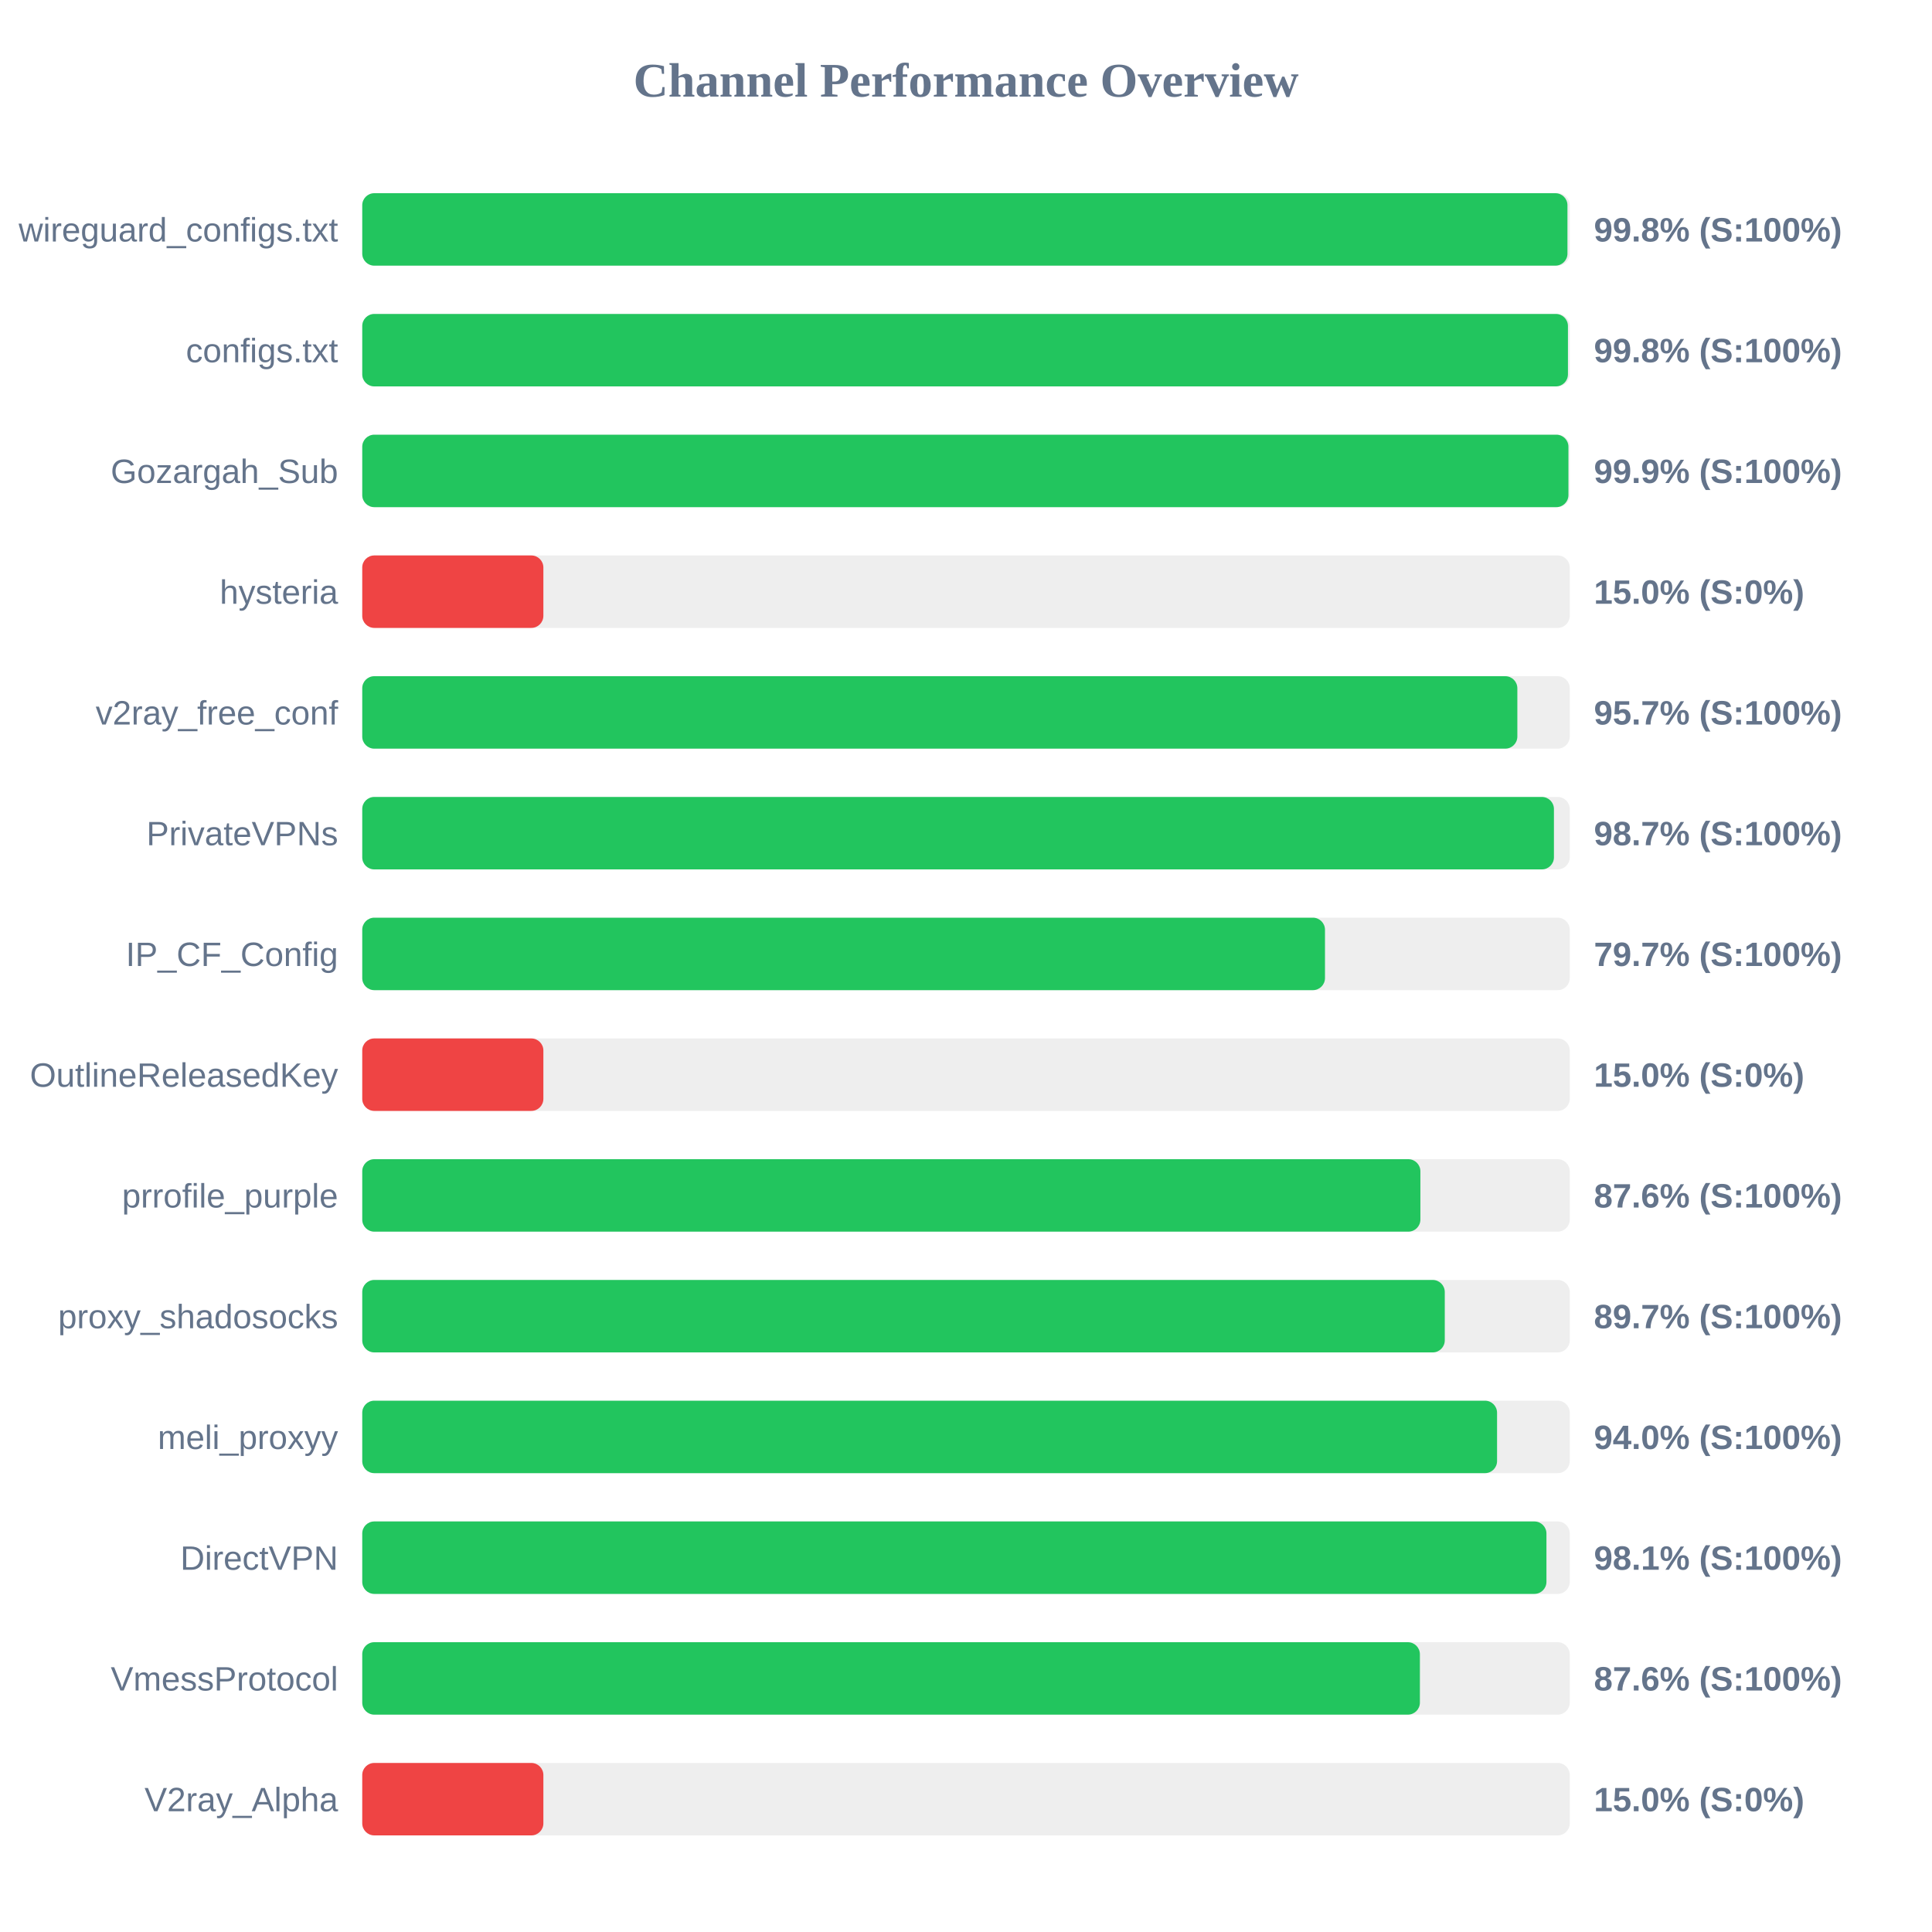
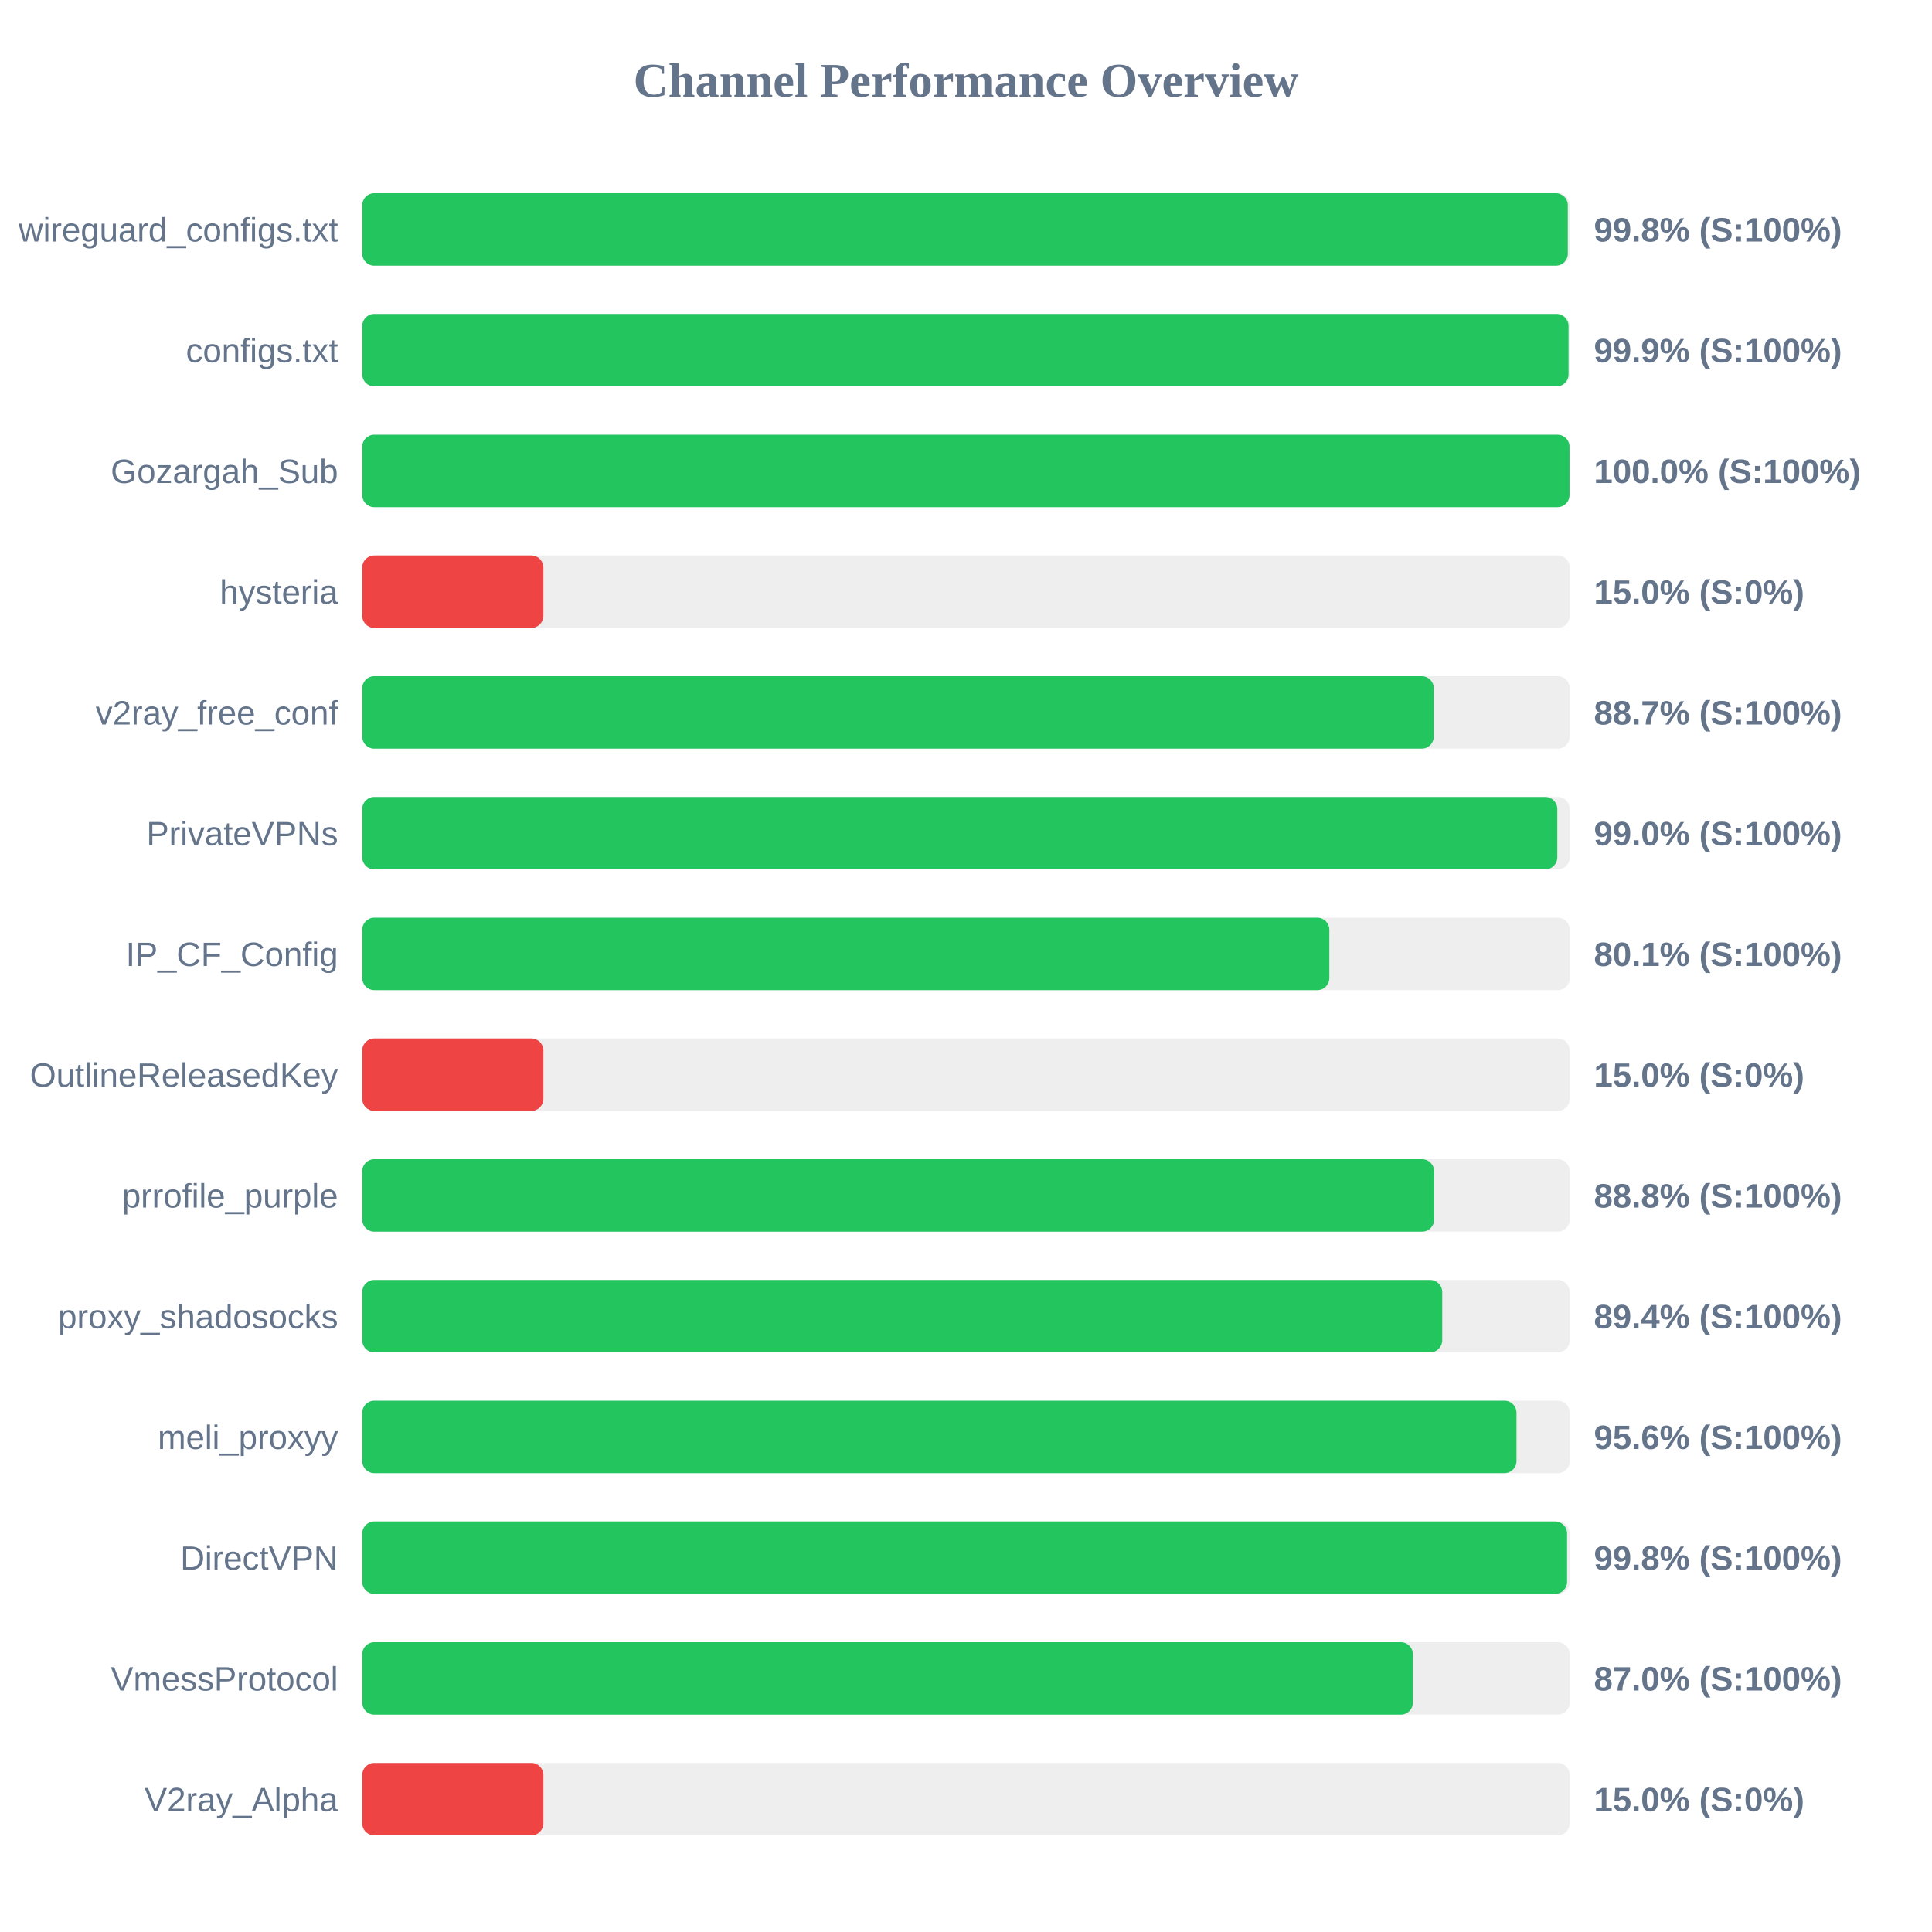
<svg xmlns="http://www.w3.org/2000/svg" width="800" height="800" version="1.1">
  <style>
        .row { font: 14px Arial; fill: #64748b; }
        .score { font: bold 14px Arial; fill: #64748b; }
    </style>
  <text x="400" y="40" text-anchor="middle" font-size="20px" font-weight="bold" fill="#64748b">Channel Performance Overview</text>
  <rect x="150" y="80" width="500" height="30" fill="#eee" rx="5" />
-   <rect x="150" y="80" width="499.05" height="30" fill="#22c55e" rx="5" />
+   <rect x="150" y="80" width="499.2" height="30" fill="#22c55e" rx="5" />
  <text x="140" y="100" text-anchor="end" class="row">wireguard_configs.txt</text>
  <text x="660" y="100" text-anchor="start" class="score">99.8% (S:100%)</text>
  <rect x="150" y="130" width="500" height="30" fill="#eee" rx="5" />
-   <rect x="150" y="130" width="499.25" height="30" fill="#22c55e" rx="5" />
+   <rect x="150" y="130" width="499.5" height="30" fill="#22c55e" rx="5" />
  <text x="140" y="150" text-anchor="end" class="row">configs.txt</text>
-   <text x="660" y="150" text-anchor="start" class="score">99.8% (S:100%)</text>
+   <text x="660" y="150" text-anchor="start" class="score">99.9% (S:100%)</text>
  <rect x="150" y="180" width="500" height="30" fill="#eee" rx="5" />
-   <rect x="150" y="180" width="499.45" height="30" fill="#22c55e" rx="5" />
+   <rect x="150" y="180" width="499.9" height="30" fill="#22c55e" rx="5" />
  <text x="140" y="200" text-anchor="end" class="row">Gozargah_Sub</text>
-   <text x="660" y="200" text-anchor="start" class="score">99.9% (S:100%)</text>
+   <text x="660" y="200" text-anchor="start" class="score">100.0% (S:100%)</text>
  <rect x="150" y="230" width="500" height="30" fill="#eee" rx="5" />
  <rect x="150" y="230" width="75.0" height="30" fill="#ef4444" rx="5" />
  <text x="140" y="250" text-anchor="end" class="row">hysteria</text>
  <text x="660" y="250" text-anchor="start" class="score">15.0% (S:0%)</text>
  <rect x="150" y="280" width="500" height="30" fill="#eee" rx="5" />
-   <rect x="150" y="280" width="478.3" height="30" fill="#22c55e" rx="5" />
+   <rect x="150" y="280" width="443.7" height="30" fill="#22c55e" rx="5" />
  <text x="140" y="300" text-anchor="end" class="row">v2ray_free_conf</text>
-   <text x="660" y="300" text-anchor="start" class="score">95.7% (S:100%)</text>
+   <text x="660" y="300" text-anchor="start" class="score">88.7% (S:100%)</text>
  <rect x="150" y="330" width="500" height="30" fill="#eee" rx="5" />
-   <rect x="150" y="330" width="493.45" height="30" fill="#22c55e" rx="5" />
+   <rect x="150" y="330" width="494.85" height="30" fill="#22c55e" rx="5" />
  <text x="140" y="350" text-anchor="end" class="row">PrivateVPNs</text>
-   <text x="660" y="350" text-anchor="start" class="score">98.7% (S:100%)</text>
+   <text x="660" y="350" text-anchor="start" class="score">99.0% (S:100%)</text>
  <rect x="150" y="380" width="500" height="30" fill="#eee" rx="5" />
-   <rect x="150" y="380" width="398.65" height="30" fill="#22c55e" rx="5" />
+   <rect x="150" y="380" width="400.45" height="30" fill="#22c55e" rx="5" />
  <text x="140" y="400" text-anchor="end" class="row">IP_CF_Config</text>
-   <text x="660" y="400" text-anchor="start" class="score">79.7% (S:100%)</text>
+   <text x="660" y="400" text-anchor="start" class="score">80.1% (S:100%)</text>
  <rect x="150" y="430" width="500" height="30" fill="#eee" rx="5" />
  <rect x="150" y="430" width="75.0" height="30" fill="#ef4444" rx="5" />
  <text x="140" y="450" text-anchor="end" class="row">OutlineReleasedKey</text>
  <text x="660" y="450" text-anchor="start" class="score">15.0% (S:0%)</text>
  <rect x="150" y="480" width="500" height="30" fill="#eee" rx="5" />
-   <rect x="150" y="480" width="438.15" height="30" fill="#22c55e" rx="5" />
+   <rect x="150" y="480" width="443.85" height="30" fill="#22c55e" rx="5" />
  <text x="140" y="500" text-anchor="end" class="row">prrofile_purple</text>
-   <text x="660" y="500" text-anchor="start" class="score">87.6% (S:100%)</text>
+   <text x="660" y="500" text-anchor="start" class="score">88.8% (S:100%)</text>
  <rect x="150" y="530" width="500" height="30" fill="#eee" rx="5" />
-   <rect x="150" y="530" width="448.25" height="30" fill="#22c55e" rx="5" />
+   <rect x="150" y="530" width="447.2" height="30" fill="#22c55e" rx="5" />
  <text x="140" y="550" text-anchor="end" class="row">proxy_shadosocks</text>
-   <text x="660" y="550" text-anchor="start" class="score">89.7% (S:100%)</text>
+   <text x="660" y="550" text-anchor="start" class="score">89.4% (S:100%)</text>
  <rect x="150" y="580" width="500" height="30" fill="#eee" rx="5" />
-   <rect x="150" y="580" width="469.9" height="30" fill="#22c55e" rx="5" />
+   <rect x="150" y="580" width="477.95" height="30" fill="#22c55e" rx="5" />
  <text x="140" y="600" text-anchor="end" class="row">meli_proxyy</text>
-   <text x="660" y="600" text-anchor="start" class="score">94.0% (S:100%)</text>
+   <text x="660" y="600" text-anchor="start" class="score">95.6% (S:100%)</text>
  <rect x="150" y="630" width="500" height="30" fill="#eee" rx="5" />
-   <rect x="150" y="630" width="490.35" height="30" fill="#22c55e" rx="5" />
+   <rect x="150" y="630" width="498.9" height="30" fill="#22c55e" rx="5" />
  <text x="140" y="650" text-anchor="end" class="row">DirectVPN</text>
-   <text x="660" y="650" text-anchor="start" class="score">98.1% (S:100%)</text>
+   <text x="660" y="650" text-anchor="start" class="score">99.8% (S:100%)</text>
  <rect x="150" y="680" width="500" height="30" fill="#eee" rx="5" />
-   <rect x="150" y="680" width="437.95" height="30" fill="#22c55e" rx="5" />
+   <rect x="150" y="680" width="435.05" height="30" fill="#22c55e" rx="5" />
  <text x="140" y="700" text-anchor="end" class="row">VmessProtocol</text>
-   <text x="660" y="700" text-anchor="start" class="score">87.6% (S:100%)</text>
+   <text x="660" y="700" text-anchor="start" class="score">87.0% (S:100%)</text>
  <rect x="150" y="730" width="500" height="30" fill="#eee" rx="5" />
  <rect x="150" y="730" width="75.0" height="30" fill="#ef4444" rx="5" />
  <text x="140" y="750" text-anchor="end" class="row">V2ray_Alpha</text>
  <text x="660" y="750" text-anchor="start" class="score">15.0% (S:0%)</text>
</svg>
